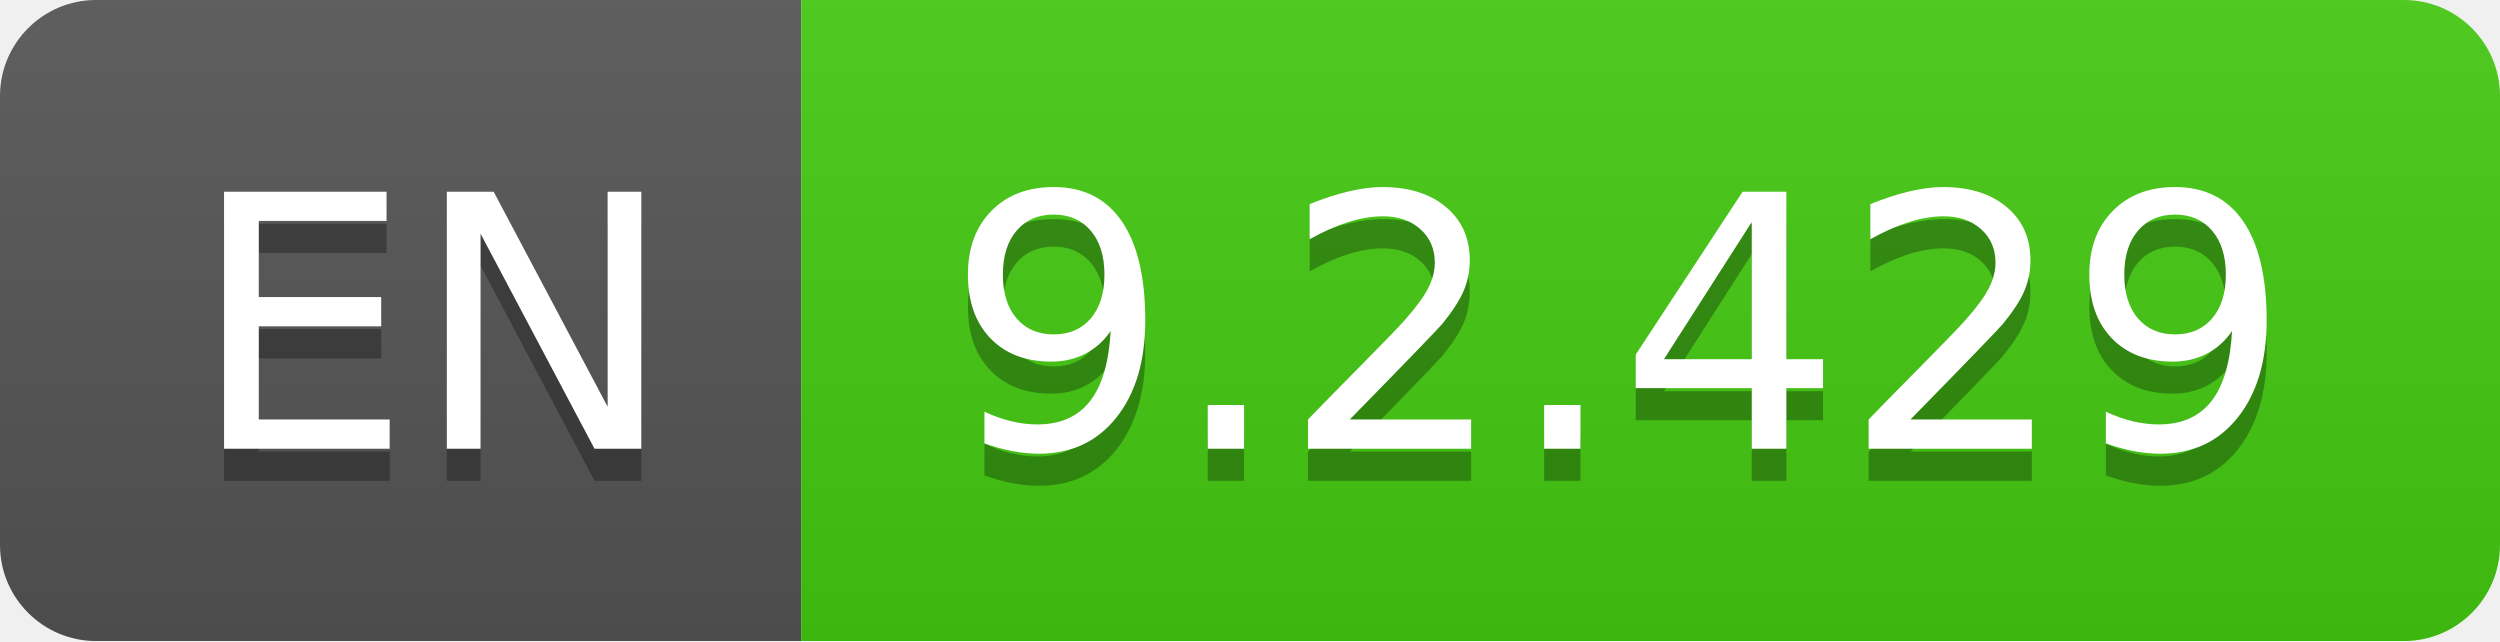
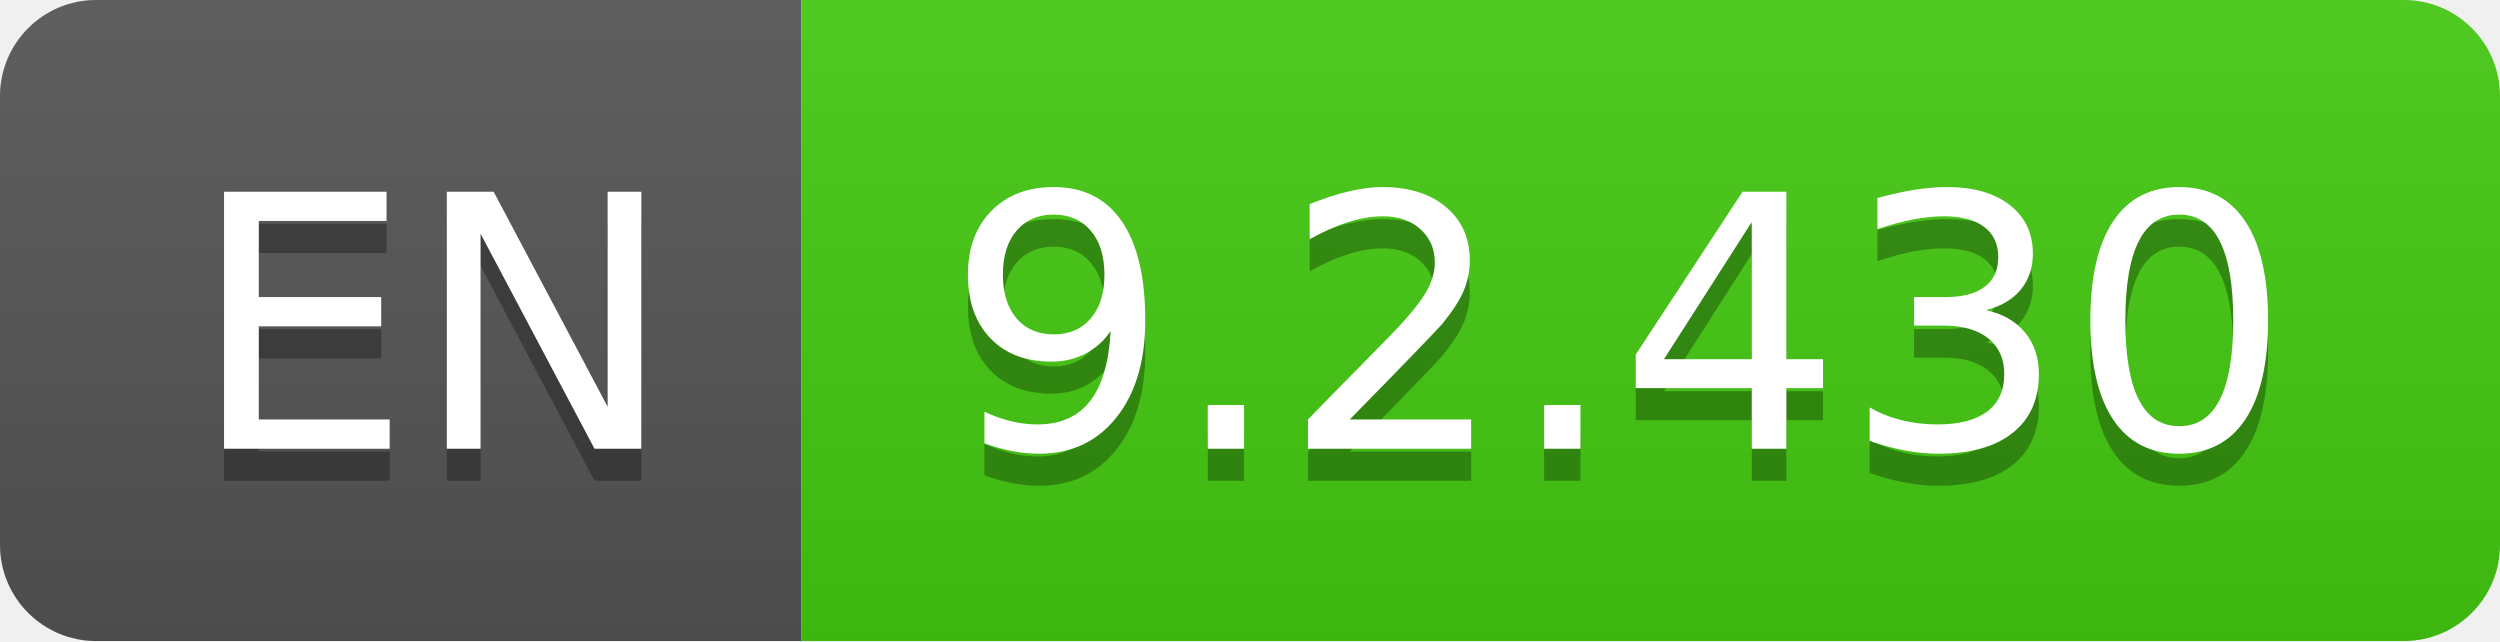
- <svg xmlns="http://www.w3.org/2000/svg" width="78" height="20" role="img" aria-label="EN: 9.2.429">
+ <svg xmlns="http://www.w3.org/2000/svg" width="78" height="20" role="img" aria-label="EN: 9.2.430">
  <linearGradient id="s" x2="0" y2="100%">
    <stop offset="0" stop-color="#bbb" stop-opacity=".1" />
    <stop offset="1" stop-opacity=".1" />
  </linearGradient>
  <clipPath id="r">
    <rect width="78" height="20" rx="3" fill="#fff" />
  </clipPath>
  <g clip-path="url(#r)">
    <rect width="25" height="20" fill="#555" />
    <rect x="25" width="53" height="20" fill="#4c1" />
    <rect width="78" height="20" fill="url(#s)" />
  </g>
  <g fill="#fff" text-anchor="middle" font-family="Verdana,Geneva,DejaVu Sans,sans-serif" text-rendering="geometricPrecision" font-size="110">
    <text aria-hidden="true" x="135" y="150" fill="#010101" fill-opacity=".3" transform="scale(.1)" textLength="150">EN</text>
    <text x="135" y="140" transform="scale(.1)" fill="#fff" textLength="150">EN</text>
-     <text aria-hidden="true" x="505" y="150" fill="#010101" fill-opacity=".3" transform="scale(.1)" textLength="430">9.2.429</text>
-     <text x="505" y="140" transform="scale(.1)" fill="#fff" textLength="430">9.2.429</text>
+     <text aria-hidden="true" x="505" y="150" fill="#010101" fill-opacity=".3" transform="scale(.1)" textLength="430">9.2.430</text>
+     <text x="505" y="140" transform="scale(.1)" fill="#fff" textLength="430">9.2.430</text>
  </g>
</svg>
